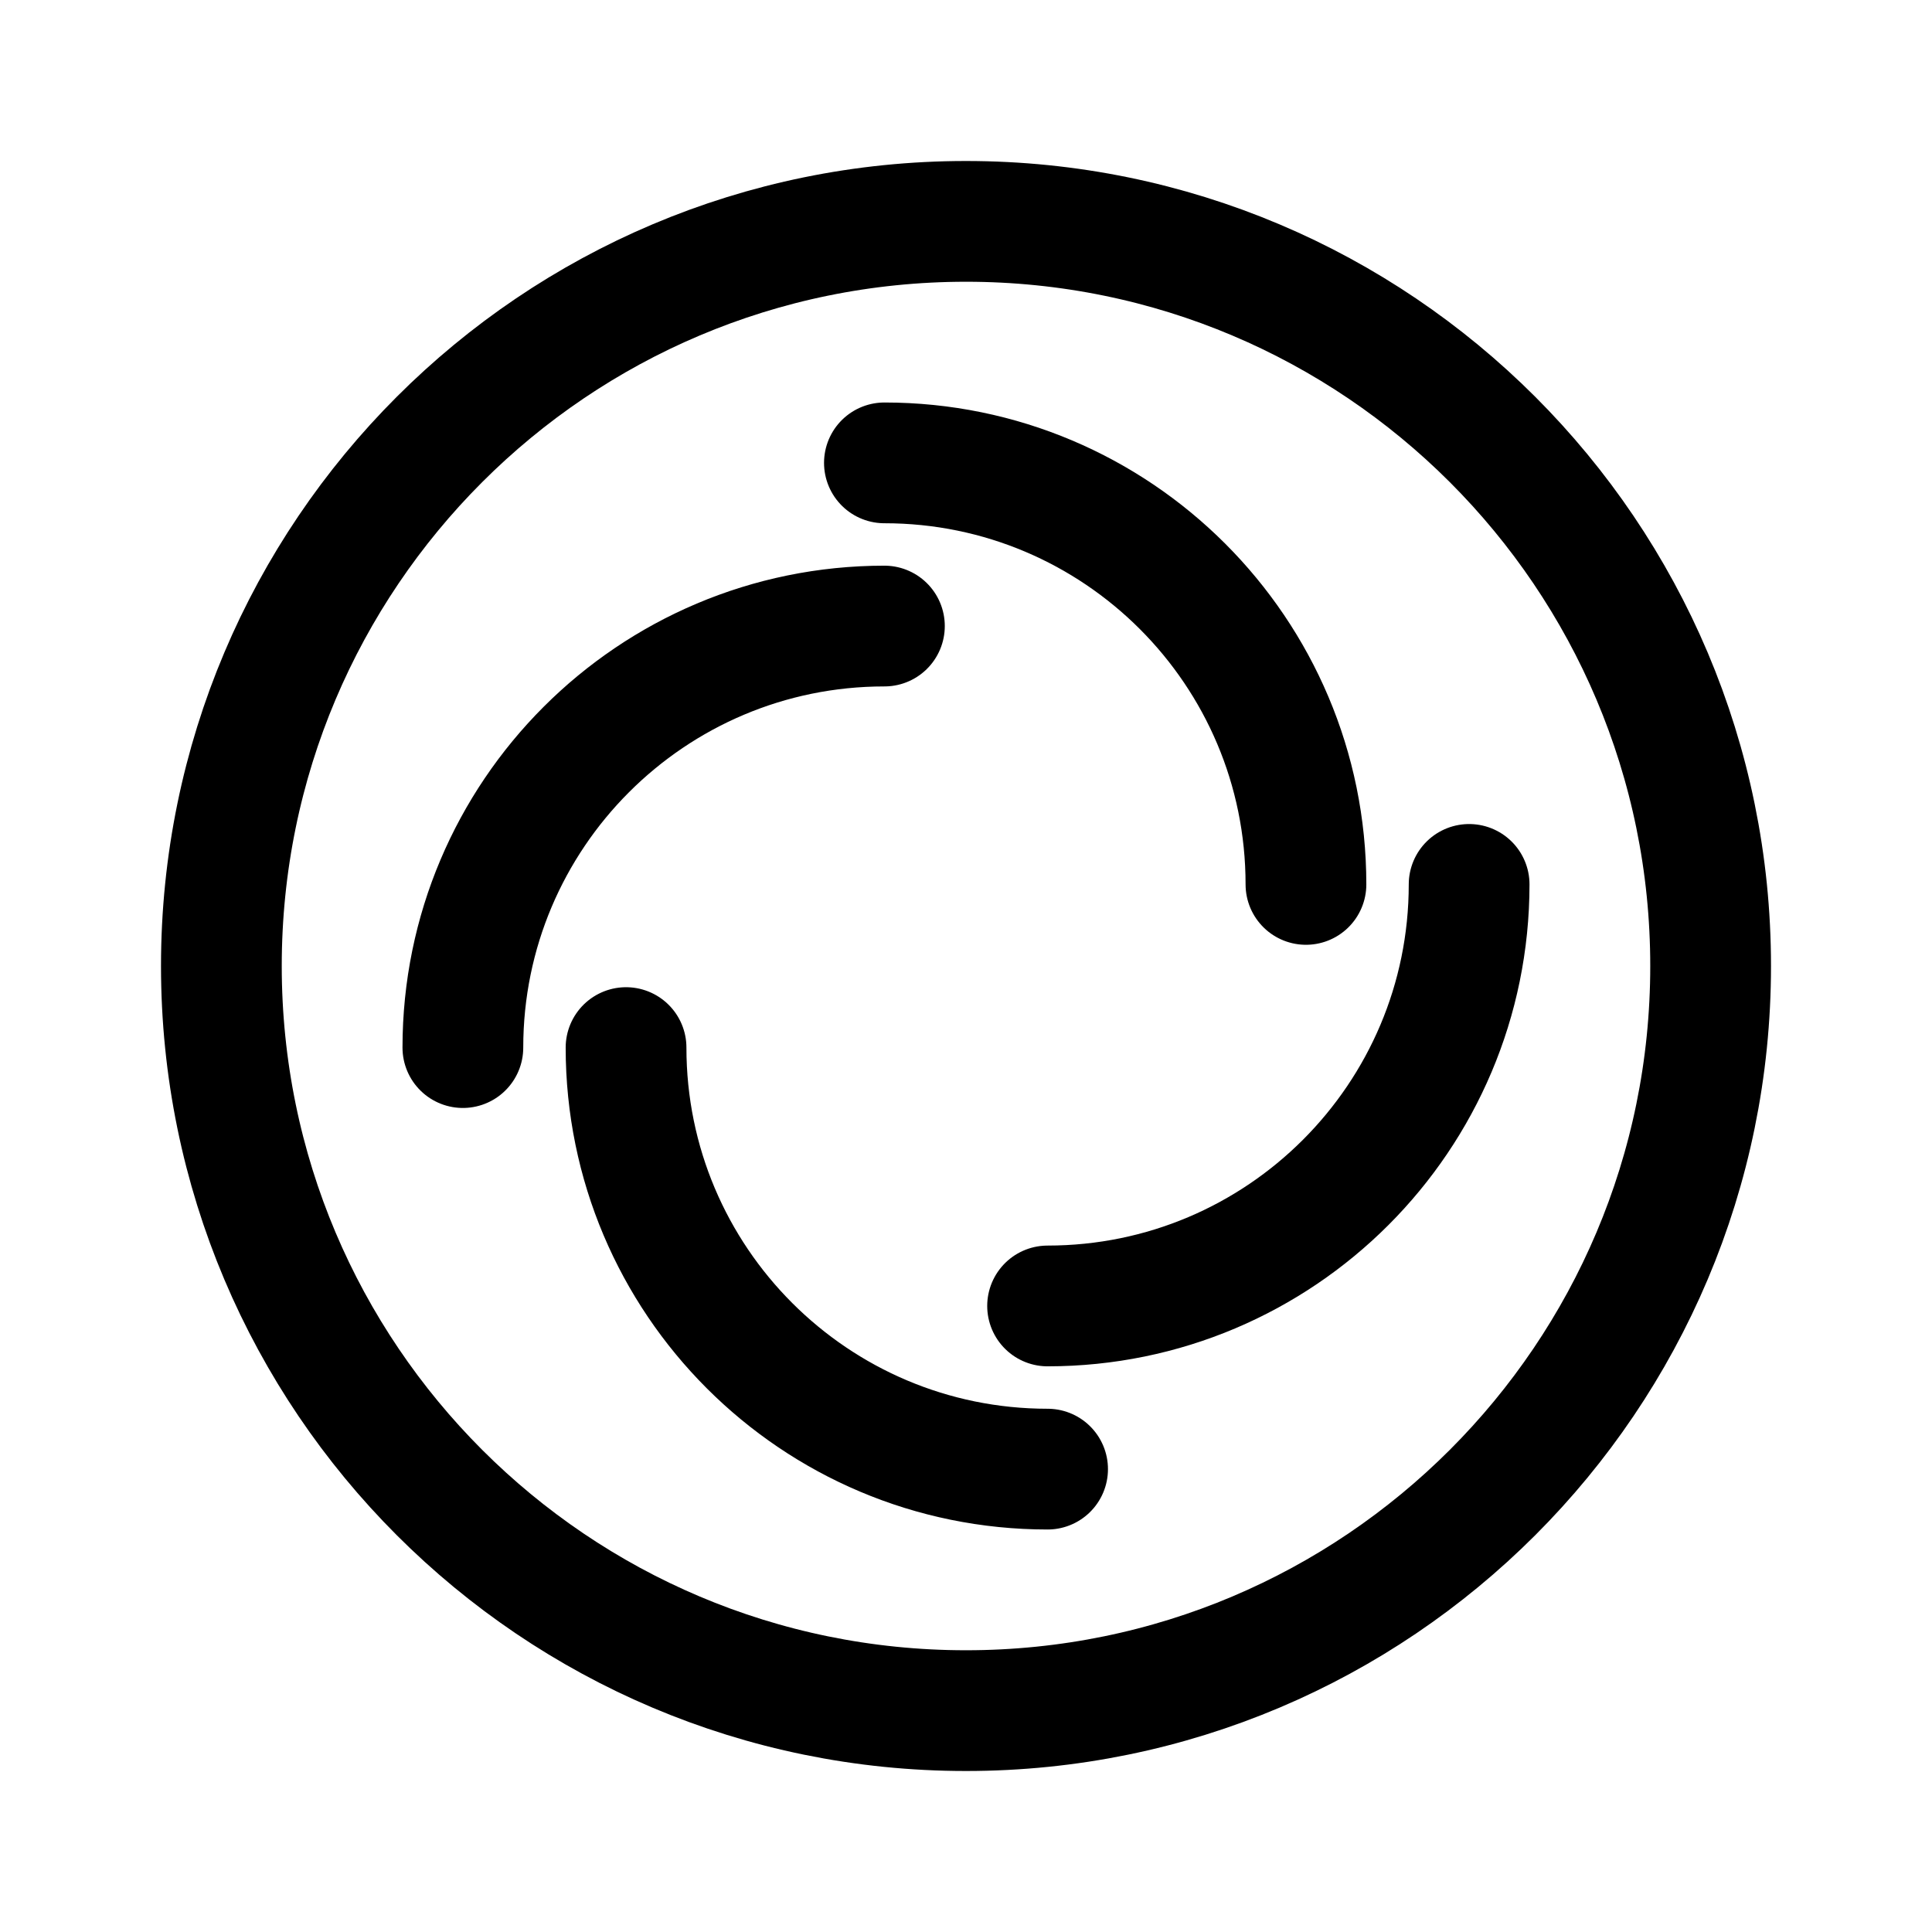
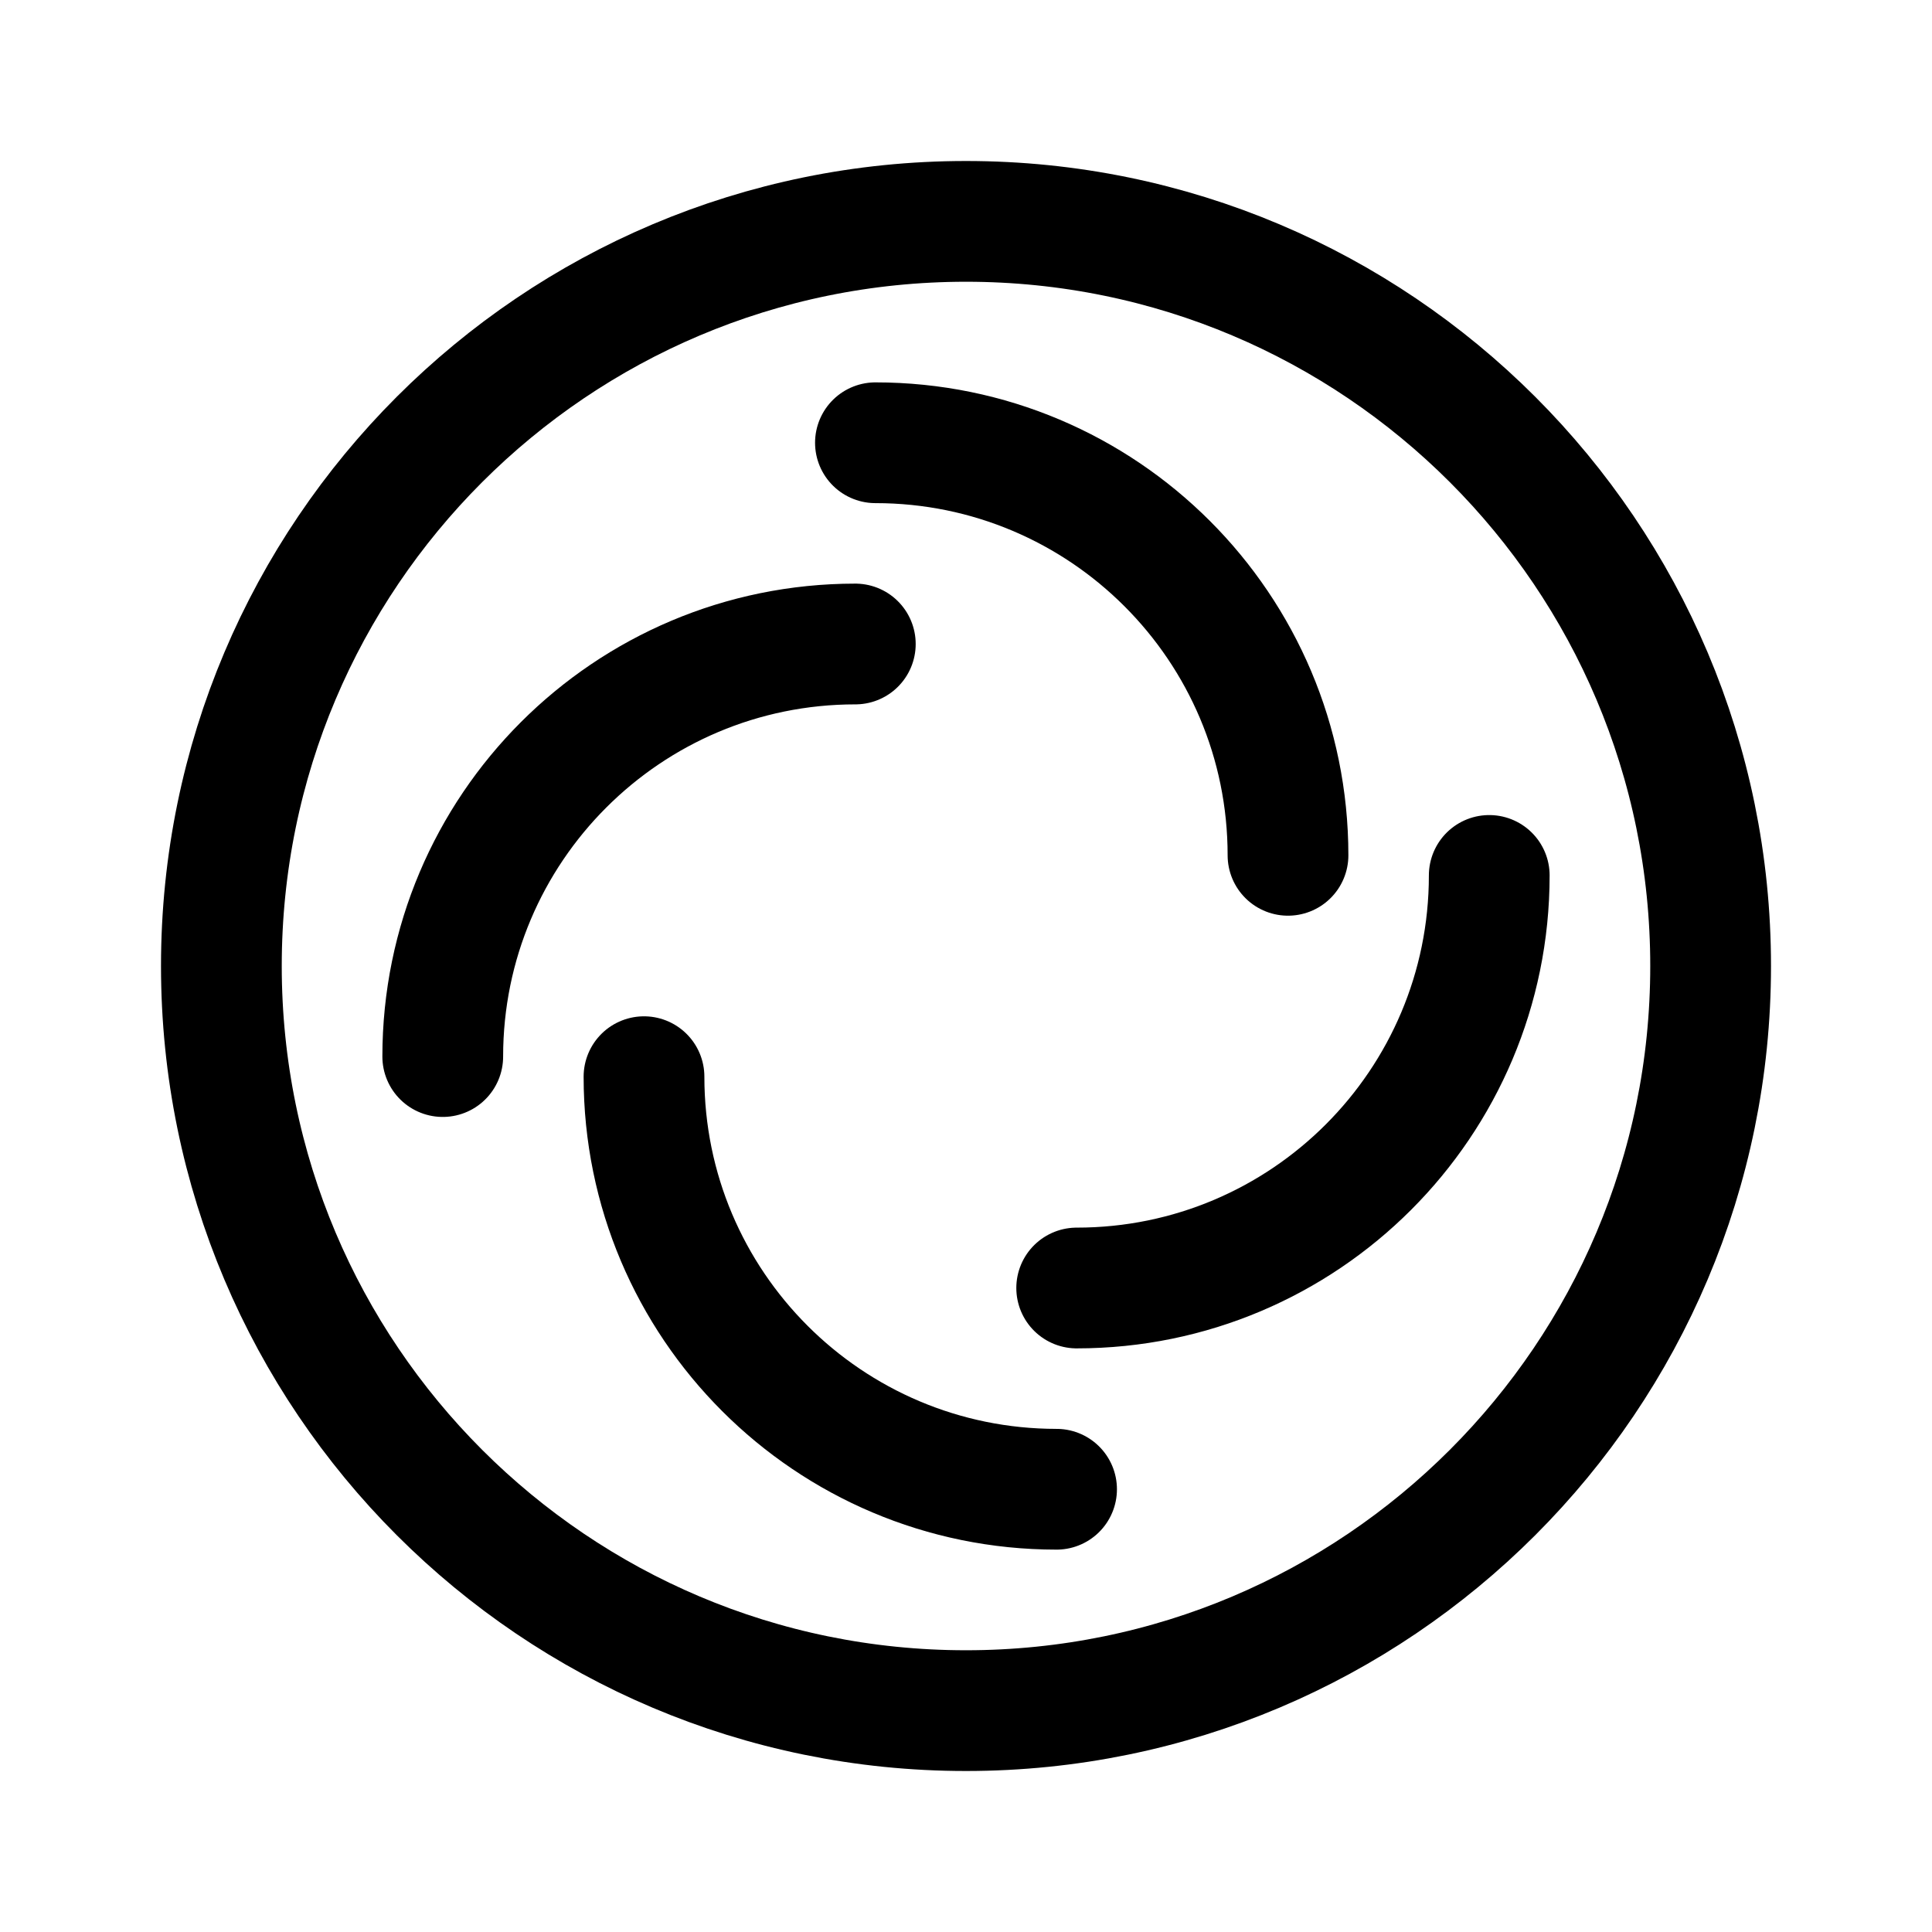
- <svg xmlns="http://www.w3.org/2000/svg" width="192" height="192" fill="none" stroke="#000" stroke-width="12">
-   <circle cx="96" cy="96" r="74" />
-   <path stroke-linecap="round" d="M46 104.108a41.89 41.89 0 0 1 41.892-41.892M146 87.892a41.9 41.9 0 0 1-41.892 41.892M87.892 46a41.89 41.89 0 0 1 41.892 41.892M104.108 146a41.89 41.89 0 0 1-41.892-41.892" />
+ <svg xmlns="http://www.w3.org/2000/svg" width="192" height="192" viewBox="0 0 192 192" fill="none">
+   <path d="M96 170c40.869 0 74-33.131 74-74 0-40.87-33.131-74-74-74-40.87 0-74 33.13-74 74 0 40.869 33.13 74 74 74Z" stroke="#000" stroke-width="12" />
+   <path d="M128 85a41 41 0 0 0-41-41m-23 63a40.999 40.999 0 0 0 41 41m2-20a41 41 0 0 0 41-41M85 64a41 41 0 0 0-41 41" stroke="#000" stroke-width="12" stroke-linecap="round" stroke-linejoin="round" />
</svg>
